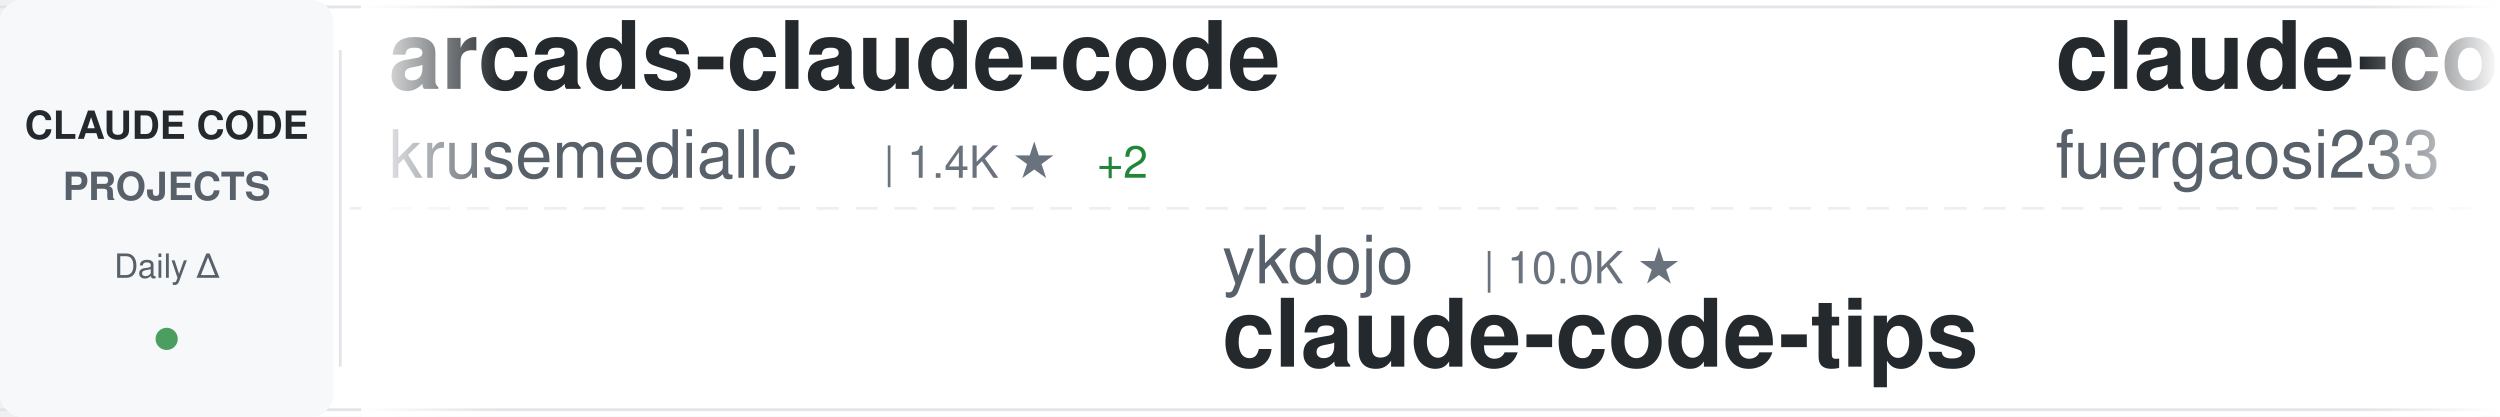
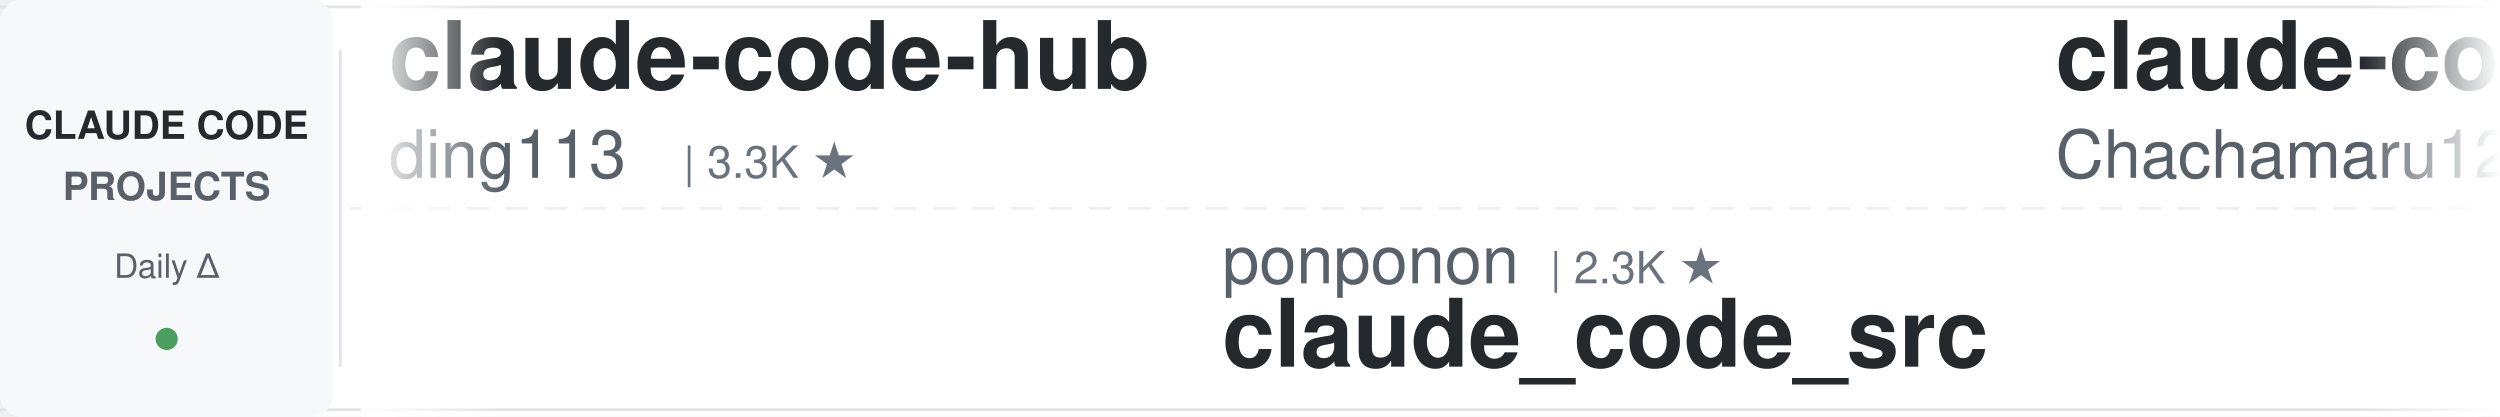
<svg xmlns="http://www.w3.org/2000/svg" width="900" height="150">
  <defs>
    <linearGradient id="awesomeLeftFade" x1="0%" y1="0%" x2="100%" y2="0%">
      <stop offset="0%" style="stop-color:#ffffff;stop-opacity:1" />
      <stop offset="100%" style="stop-color:#ffffff;stop-opacity:0" />
    </linearGradient>
    <linearGradient id="awesomeRightFade" x1="0%" y1="0%" x2="100%" y2="0%">
      <stop offset="0%" style="stop-color:#ffffff;stop-opacity:0" />
      <stop offset="100%" style="stop-color:#ffffff;stop-opacity:1" />
    </linearGradient>
  </defs>
  <rect width="900" height="150" fill="#ffffff" rx="8" />
  <rect x="0" y="2" width="900" height="1" fill="#e1e4e8" />
  <rect x="0" y="147" width="900" height="1" fill="#e1e4e8" />
  <line x1="0" y1="75" x2="900" y2="75" stroke="#e1e4e8" stroke-width="1" stroke-dasharray="8 6" opacity="0.6" />
  <rect x="0" y="0" width="120" height="150" fill="#f6f8fa" rx="8" />
  <text x="60" y="50" font-family="-apple-system, BlinkMacSystemFont, 'Segoe UI', Helvetica, Arial, sans-serif" font-size="14" font-weight="600" fill="#24292e" text-anchor="middle">CLAUDE CODE</text>
  <text x="60" y="72" font-family="-apple-system, BlinkMacSystemFont, 'Segoe UI', Helvetica, Arial, sans-serif" font-size="14" font-weight="600" fill="#586069" text-anchor="middle">PROJECTS</text>
  <text x="60" y="100" font-family="-apple-system, BlinkMacSystemFont, 'Segoe UI', Helvetica, Arial, sans-serif" font-size="12" font-weight="500" fill="#586069" text-anchor="middle">Daily Δ</text>
  <circle cx="60" cy="122" r="4" fill="#22863a" opacity="0.8" />
  <rect x="122" y="18" width="1" height="114" fill="#e1e4e8" />
  <clipPath id="awesomeTickerClip">
    <rect x="130" y="0" width="770" height="150" />
  </clipPath>
  <g clip-path="url(#awesomeTickerClip)">
    <g id="awesomeTickerItems">
      <animateTransform attributeName="transform" attributeType="XML" type="translate" from="0 0" to="-3000 0" dur="54s" repeatCount="indefinite" />
      <g transform="translate(0, 0)">
-         <text x="140" y="32" font-family="-apple-system, BlinkMacSystemFont, 'Segoe UI', Helvetica, Arial, sans-serif" font-size="34" font-weight="600" fill="#24292e">arcads-claude-code</text>
-         <text x="140" y="64" font-family="-apple-system, BlinkMacSystemFont, 'Segoe UI', Helvetica, Arial, sans-serif" font-size="24" font-weight="400" fill="#586069">krusemediallc</text>
-         <text x="318" y="64" font-family="-apple-system, BlinkMacSystemFont, 'Segoe UI', Helvetica, Arial, sans-serif" font-size="16" font-weight="500" fill="#6a737d">| 1.4K ★</text>
-         <text x="395" y="64" font-family="-apple-system, BlinkMacSystemFont, 'Segoe UI', Helvetica, Arial, sans-serif" font-size="16" font-weight="500" fill="#22863a"> +2</text>
-       </g>
-       <g transform="translate(300, 0)">
-         <text x="140" y="102" font-family="-apple-system, BlinkMacSystemFont, 'Segoe UI', Helvetica, Arial, sans-serif" font-size="24" font-weight="400" fill="#586069">ykdojo</text>
-         <text x="234" y="102" font-family="-apple-system, BlinkMacSystemFont, 'Segoe UI', Helvetica, Arial, sans-serif" font-size="16" font-weight="500" fill="#6a737d">| 10.0K ★</text>
-         <text x="140" y="132" font-family="-apple-system, BlinkMacSystemFont, 'Segoe UI', Helvetica, Arial, sans-serif" font-size="34" font-weight="600" fill="#24292e">claude-code-tips</text>
-       </g>
-       <g transform="translate(600, 0)">
-         <text x="140" y="32" font-family="-apple-system, BlinkMacSystemFont, 'Segoe UI', Helvetica, Arial, sans-serif" font-size="34" font-weight="600" fill="#24292e">claude-code-proxy</text>
-         <text x="140" y="64" font-family="-apple-system, BlinkMacSystemFont, 'Segoe UI', Helvetica, Arial, sans-serif" font-size="24" font-weight="400" fill="#586069">fuergaosi233</text>
-         <text x="306" y="64" font-family="-apple-system, BlinkMacSystemFont, 'Segoe UI', Helvetica, Arial, sans-serif" font-size="16" font-weight="500" fill="#6a737d">| 2.8K ★</text>
-       </g>
-       <g transform="translate(900, 0)">
-         <text x="140" y="102" font-family="-apple-system, BlinkMacSystemFont, 'Segoe UI', Helvetica, Arial, sans-serif" font-size="24" font-weight="400" fill="#586069">anthropics</text>
-         <text x="282" y="102" font-family="-apple-system, BlinkMacSystemFont, 'Segoe UI', Helvetica, Arial, sans-serif" font-size="16" font-weight="500" fill="#6a737d">| 6.1K ★</text>
-         <text x="140" y="132" font-family="-apple-system, BlinkMacSystemFont, 'Segoe UI', Helvetica, Arial, sans-serif" font-size="34" font-weight="600" fill="#24292e">claude-code-security-rev...</text>
-       </g>
-       <g transform="translate(1200, 0)">
-         <text x="140" y="32" font-family="-apple-system, BlinkMacSystemFont, 'Segoe UI', Helvetica, Arial, sans-serif" font-size="34" font-weight="600" fill="#24292e">edmunds-claude-code</text>
-         <text x="140" y="64" font-family="-apple-system, BlinkMacSystemFont, 'Segoe UI', Helvetica, Arial, sans-serif" font-size="24" font-weight="400" fill="#586069">edmund-io</text>
-         <text x="270" y="64" font-family="-apple-system, BlinkMacSystemFont, 'Segoe UI', Helvetica, Arial, sans-serif" font-size="16" font-weight="500" fill="#6a737d">| 1.5K ★</text>
-         <text x="347" y="64" font-family="-apple-system, BlinkMacSystemFont, 'Segoe UI', Helvetica, Arial, sans-serif" font-size="16" font-weight="500" fill="#22863a"> +1</text>
-       </g>
-       <g transform="translate(1500, 0)">
-         <text x="140" y="102" font-family="-apple-system, BlinkMacSystemFont, 'Segoe UI', Helvetica, Arial, sans-serif" font-size="24" font-weight="400" fill="#586069">OneRedOak</text>
-         <text x="270" y="102" font-family="-apple-system, BlinkMacSystemFont, 'Segoe UI', Helvetica, Arial, sans-serif" font-size="16" font-weight="500" fill="#6a737d">| 3.9K ★</text>
-         <text x="140" y="132" font-family="-apple-system, BlinkMacSystemFont, 'Segoe UI', Helvetica, Arial, sans-serif" font-size="34" font-weight="600" fill="#24292e">claude-code-workflows</text>
-       </g>
-       <g transform="translate(1800, 0)">
        <text x="140" y="32" font-family="-apple-system, BlinkMacSystemFont, 'Segoe UI', Helvetica, Arial, sans-serif" font-size="34" font-weight="600" fill="#24292e">claude-code-hub</text>
        <text x="140" y="64" font-family="-apple-system, BlinkMacSystemFont, 'Segoe UI', Helvetica, Arial, sans-serif" font-size="24" font-weight="400" fill="#586069">ding113</text>
        <text x="246" y="64" font-family="-apple-system, BlinkMacSystemFont, 'Segoe UI', Helvetica, Arial, sans-serif" font-size="16" font-weight="500" fill="#6a737d">| 3.3K ★</text>
      </g>
+       <g transform="translate(300, 0)">
+         <text x="140" y="102" font-family="-apple-system, BlinkMacSystemFont, 'Segoe UI', Helvetica, Arial, sans-serif" font-size="24" font-weight="400" fill="#586069">ponponon</text>
+         <text x="258" y="102" font-family="-apple-system, BlinkMacSystemFont, 'Segoe UI', Helvetica, Arial, sans-serif" font-size="16" font-weight="500" fill="#6a737d">| 2.3K ★</text>
+         <text x="140" y="132" font-family="-apple-system, BlinkMacSystemFont, 'Segoe UI', Helvetica, Arial, sans-serif" font-size="34" font-weight="600" fill="#24292e">claude_code_src</text>
+       </g>
+       <g transform="translate(600, 0)">
+         <text x="140" y="32" font-family="-apple-system, BlinkMacSystemFont, 'Segoe UI', Helvetica, Arial, sans-serif" font-size="34" font-weight="600" fill="#24292e">claude-code-harness</text>
+         <text x="140" y="64" font-family="-apple-system, BlinkMacSystemFont, 'Segoe UI', Helvetica, Arial, sans-serif" font-size="24" font-weight="400" fill="#586069">Chachamaru127</text>
+         <text x="318" y="64" font-family="-apple-system, BlinkMacSystemFont, 'Segoe UI', Helvetica, Arial, sans-serif" font-size="16" font-weight="500" fill="#6a737d">| 3.1K ★</text>
+       </g>
+       <g transform="translate(900, 0)">
+         <text x="140" y="102" font-family="-apple-system, BlinkMacSystemFont, 'Segoe UI', Helvetica, Arial, sans-serif" font-size="24" font-weight="400" fill="#586069">fuergaosi233</text>
+         <text x="306" y="102" font-family="-apple-system, BlinkMacSystemFont, 'Segoe UI', Helvetica, Arial, sans-serif" font-size="16" font-weight="500" fill="#6a737d">| 2.8K ★</text>
+         <text x="140" y="132" font-family="-apple-system, BlinkMacSystemFont, 'Segoe UI', Helvetica, Arial, sans-serif" font-size="34" font-weight="600" fill="#24292e">claude-code-proxy</text>
+       </g>
+       <g transform="translate(1200, 0)">
+         <text x="140" y="32" font-family="-apple-system, BlinkMacSystemFont, 'Segoe UI', Helvetica, Arial, sans-serif" font-size="34" font-weight="600" fill="#24292e">collection-claude-code-s...</text>
+         <text x="140" y="64" font-family="-apple-system, BlinkMacSystemFont, 'Segoe UI', Helvetica, Arial, sans-serif" font-size="24" font-weight="400" fill="#586069">chauncygu</text>
+         <text x="270" y="64" font-family="-apple-system, BlinkMacSystemFont, 'Segoe UI', Helvetica, Arial, sans-serif" font-size="16" font-weight="500" fill="#6a737d">| 2.8K ★</text>
+         <text x="347" y="64" font-family="-apple-system, BlinkMacSystemFont, 'Segoe UI', Helvetica, Arial, sans-serif" font-size="16" font-weight="500" fill="#22863a"> +1</text>
+       </g>
+       <g transform="translate(1500, 0)">
+         <text x="140" y="102" font-family="-apple-system, BlinkMacSystemFont, 'Segoe UI', Helvetica, Arial, sans-serif" font-size="24" font-weight="400" fill="#586069">disler</text>
+         <text x="234" y="102" font-family="-apple-system, BlinkMacSystemFont, 'Segoe UI', Helvetica, Arial, sans-serif" font-size="16" font-weight="500" fill="#6a737d">| 1.6K ★</text>
+         <text x="140" y="132" font-family="-apple-system, BlinkMacSystemFont, 'Segoe UI', Helvetica, Arial, sans-serif" font-size="34" font-weight="600" fill="#24292e">pi-vs-claude-code</text>
+       </g>
+       <g transform="translate(1800, 0)">
+         <text x="140" y="32" font-family="-apple-system, BlinkMacSystemFont, 'Segoe UI', Helvetica, Arial, sans-serif" font-size="34" font-weight="600" fill="#24292e">claude-code-webui</text>
+         <text x="140" y="64" font-family="-apple-system, BlinkMacSystemFont, 'Segoe UI', Helvetica, Arial, sans-serif" font-size="24" font-weight="400" fill="#586069">sugyan</text>
+         <text x="234" y="64" font-family="-apple-system, BlinkMacSystemFont, 'Segoe UI', Helvetica, Arial, sans-serif" font-size="16" font-weight="500" fill="#6a737d">| 1.1K ★</text>
+       </g>
      <g transform="translate(2100, 0)">
-         <text x="140" y="102" font-family="-apple-system, BlinkMacSystemFont, 'Segoe UI', Helvetica, Arial, sans-serif" font-size="24" font-weight="400" fill="#586069">zstmfhy</text>
-         <text x="246" y="102" font-family="-apple-system, BlinkMacSystemFont, 'Segoe UI', Helvetica, Arial, sans-serif" font-size="16" font-weight="500" fill="#6a737d">| 190 ★</text>
-         <text x="140" y="132" font-family="-apple-system, BlinkMacSystemFont, 'Segoe UI', Helvetica, Arial, sans-serif" font-size="34" font-weight="600" fill="#24292e">Claude-code</text>
+         <text x="140" y="102" font-family="-apple-system, BlinkMacSystemFont, 'Segoe UI', Helvetica, Arial, sans-serif" font-size="24" font-weight="400" fill="#586069">AprilNEA</text>
+         <text x="258" y="102" font-family="-apple-system, BlinkMacSystemFont, 'Segoe UI', Helvetica, Arial, sans-serif" font-size="16" font-weight="500" fill="#6a737d">| 391 ★</text>
+         <text x="140" y="132" font-family="-apple-system, BlinkMacSystemFont, 'Segoe UI', Helvetica, Arial, sans-serif" font-size="34" font-weight="600" fill="#24292e">claude-code-source</text>
      </g>
      <g transform="translate(2400, 0)">
-         <text x="140" y="32" font-family="-apple-system, BlinkMacSystemFont, 'Segoe UI', Helvetica, Arial, sans-serif" font-size="34" font-weight="600" fill="#24292e">claude_code_src</text>
-         <text x="140" y="64" font-family="-apple-system, BlinkMacSystemFont, 'Segoe UI', Helvetica, Arial, sans-serif" font-size="24" font-weight="400" fill="#586069">ponponon</text>
-         <text x="258" y="64" font-family="-apple-system, BlinkMacSystemFont, 'Segoe UI', Helvetica, Arial, sans-serif" font-size="16" font-weight="500" fill="#6a737d">| 2.3K ★</text>
+         <text x="140" y="32" font-family="-apple-system, BlinkMacSystemFont, 'Segoe UI', Helvetica, Arial, sans-serif" font-size="34" font-weight="600" fill="#24292e">Claude-Code</text>
+         <text x="140" y="64" font-family="-apple-system, BlinkMacSystemFont, 'Segoe UI', Helvetica, Arial, sans-serif" font-size="24" font-weight="400" fill="#586069">KPR111</text>
+         <text x="234" y="64" font-family="-apple-system, BlinkMacSystemFont, 'Segoe UI', Helvetica, Arial, sans-serif" font-size="16" font-weight="500" fill="#6a737d">| 18 ★</text>
      </g>
      <g transform="translate(2700, 0)">
-         <text x="140" y="102" font-family="-apple-system, BlinkMacSystemFont, 'Segoe UI', Helvetica, Arial, sans-serif" font-size="24" font-weight="400" fill="#586069">wanshuiyin</text>
-         <text x="282" y="102" font-family="-apple-system, BlinkMacSystemFont, 'Segoe UI', Helvetica, Arial, sans-serif" font-size="16" font-weight="500" fill="#6a737d">| 15.4K ★</text>
-         <text x="368" y="102" font-family="-apple-system, BlinkMacSystemFont, 'Segoe UI', Helvetica, Arial, sans-serif" font-size="16" font-weight="500" fill="#22863a"> +6</text>
-         <text x="140" y="132" font-family="-apple-system, BlinkMacSystemFont, 'Segoe UI', Helvetica, Arial, sans-serif" font-size="34" font-weight="600" fill="#24292e">Auto-claude-code-researc...</text>
+         <text x="140" y="102" font-family="-apple-system, BlinkMacSystemFont, 'Segoe UI', Helvetica, Arial, sans-serif" font-size="24" font-weight="400" fill="#586069">edmund-io</text>
+         <text x="270" y="102" font-family="-apple-system, BlinkMacSystemFont, 'Segoe UI', Helvetica, Arial, sans-serif" font-size="16" font-weight="500" fill="#6a737d">| 1.5K ★</text>
+         <text x="140" y="132" font-family="-apple-system, BlinkMacSystemFont, 'Segoe UI', Helvetica, Arial, sans-serif" font-size="34" font-weight="600" fill="#24292e">edmunds-claude-code</text>
      </g>
      <g transform="translate(3000, 0)">
-         <text x="140" y="32" font-family="-apple-system, BlinkMacSystemFont, 'Segoe UI', Helvetica, Arial, sans-serif" font-size="34" font-weight="600" fill="#24292e">arcads-claude-code</text>
-         <text x="140" y="64" font-family="-apple-system, BlinkMacSystemFont, 'Segoe UI', Helvetica, Arial, sans-serif" font-size="24" font-weight="400" fill="#586069">krusemediallc</text>
-         <text x="318" y="64" font-family="-apple-system, BlinkMacSystemFont, 'Segoe UI', Helvetica, Arial, sans-serif" font-size="16" font-weight="500" fill="#6a737d">| 1.4K ★</text>
-         <text x="395" y="64" font-family="-apple-system, BlinkMacSystemFont, 'Segoe UI', Helvetica, Arial, sans-serif" font-size="16" font-weight="500" fill="#22863a"> +2</text>
+         <text x="140" y="32" font-family="-apple-system, BlinkMacSystemFont, 'Segoe UI', Helvetica, Arial, sans-serif" font-size="34" font-weight="600" fill="#24292e">claude-code-hub</text>
+         <text x="140" y="64" font-family="-apple-system, BlinkMacSystemFont, 'Segoe UI', Helvetica, Arial, sans-serif" font-size="24" font-weight="400" fill="#586069">ding113</text>
+         <text x="246" y="64" font-family="-apple-system, BlinkMacSystemFont, 'Segoe UI', Helvetica, Arial, sans-serif" font-size="16" font-weight="500" fill="#6a737d">| 3.3K ★</text>
      </g>
      <g transform="translate(3300, 0)">
-         <text x="140" y="102" font-family="-apple-system, BlinkMacSystemFont, 'Segoe UI', Helvetica, Arial, sans-serif" font-size="24" font-weight="400" fill="#586069">ykdojo</text>
-         <text x="234" y="102" font-family="-apple-system, BlinkMacSystemFont, 'Segoe UI', Helvetica, Arial, sans-serif" font-size="16" font-weight="500" fill="#6a737d">| 10.0K ★</text>
-         <text x="140" y="132" font-family="-apple-system, BlinkMacSystemFont, 'Segoe UI', Helvetica, Arial, sans-serif" font-size="34" font-weight="600" fill="#24292e">claude-code-tips</text>
+         <text x="140" y="102" font-family="-apple-system, BlinkMacSystemFont, 'Segoe UI', Helvetica, Arial, sans-serif" font-size="24" font-weight="400" fill="#586069">ponponon</text>
+         <text x="258" y="102" font-family="-apple-system, BlinkMacSystemFont, 'Segoe UI', Helvetica, Arial, sans-serif" font-size="16" font-weight="500" fill="#6a737d">| 2.3K ★</text>
+         <text x="140" y="132" font-family="-apple-system, BlinkMacSystemFont, 'Segoe UI', Helvetica, Arial, sans-serif" font-size="34" font-weight="600" fill="#24292e">claude_code_src</text>
      </g>
      <g transform="translate(3600, 0)">
-         <text x="140" y="32" font-family="-apple-system, BlinkMacSystemFont, 'Segoe UI', Helvetica, Arial, sans-serif" font-size="34" font-weight="600" fill="#24292e">claude-code-proxy</text>
-         <text x="140" y="64" font-family="-apple-system, BlinkMacSystemFont, 'Segoe UI', Helvetica, Arial, sans-serif" font-size="24" font-weight="400" fill="#586069">fuergaosi233</text>
-         <text x="306" y="64" font-family="-apple-system, BlinkMacSystemFont, 'Segoe UI', Helvetica, Arial, sans-serif" font-size="16" font-weight="500" fill="#6a737d">| 2.8K ★</text>
+         <text x="140" y="32" font-family="-apple-system, BlinkMacSystemFont, 'Segoe UI', Helvetica, Arial, sans-serif" font-size="34" font-weight="600" fill="#24292e">claude-code-harness</text>
+         <text x="140" y="64" font-family="-apple-system, BlinkMacSystemFont, 'Segoe UI', Helvetica, Arial, sans-serif" font-size="24" font-weight="400" fill="#586069">Chachamaru127</text>
+         <text x="318" y="64" font-family="-apple-system, BlinkMacSystemFont, 'Segoe UI', Helvetica, Arial, sans-serif" font-size="16" font-weight="500" fill="#6a737d">| 3.1K ★</text>
      </g>
      <g transform="translate(3900, 0)">
-         <text x="140" y="102" font-family="-apple-system, BlinkMacSystemFont, 'Segoe UI', Helvetica, Arial, sans-serif" font-size="24" font-weight="400" fill="#586069">anthropics</text>
-         <text x="282" y="102" font-family="-apple-system, BlinkMacSystemFont, 'Segoe UI', Helvetica, Arial, sans-serif" font-size="16" font-weight="500" fill="#6a737d">| 6.1K ★</text>
-         <text x="140" y="132" font-family="-apple-system, BlinkMacSystemFont, 'Segoe UI', Helvetica, Arial, sans-serif" font-size="34" font-weight="600" fill="#24292e">claude-code-security-rev...</text>
+         <text x="140" y="102" font-family="-apple-system, BlinkMacSystemFont, 'Segoe UI', Helvetica, Arial, sans-serif" font-size="24" font-weight="400" fill="#586069">fuergaosi233</text>
+         <text x="306" y="102" font-family="-apple-system, BlinkMacSystemFont, 'Segoe UI', Helvetica, Arial, sans-serif" font-size="16" font-weight="500" fill="#6a737d">| 2.8K ★</text>
+         <text x="140" y="132" font-family="-apple-system, BlinkMacSystemFont, 'Segoe UI', Helvetica, Arial, sans-serif" font-size="34" font-weight="600" fill="#24292e">claude-code-proxy</text>
      </g>
    </g>
  </g>
  <rect x="130" y="0" width="50" height="150" fill="url(#awesomeLeftFade)" />
  <rect x="850" y="0" width="50" height="150" fill="url(#awesomeRightFade)" />
</svg>
